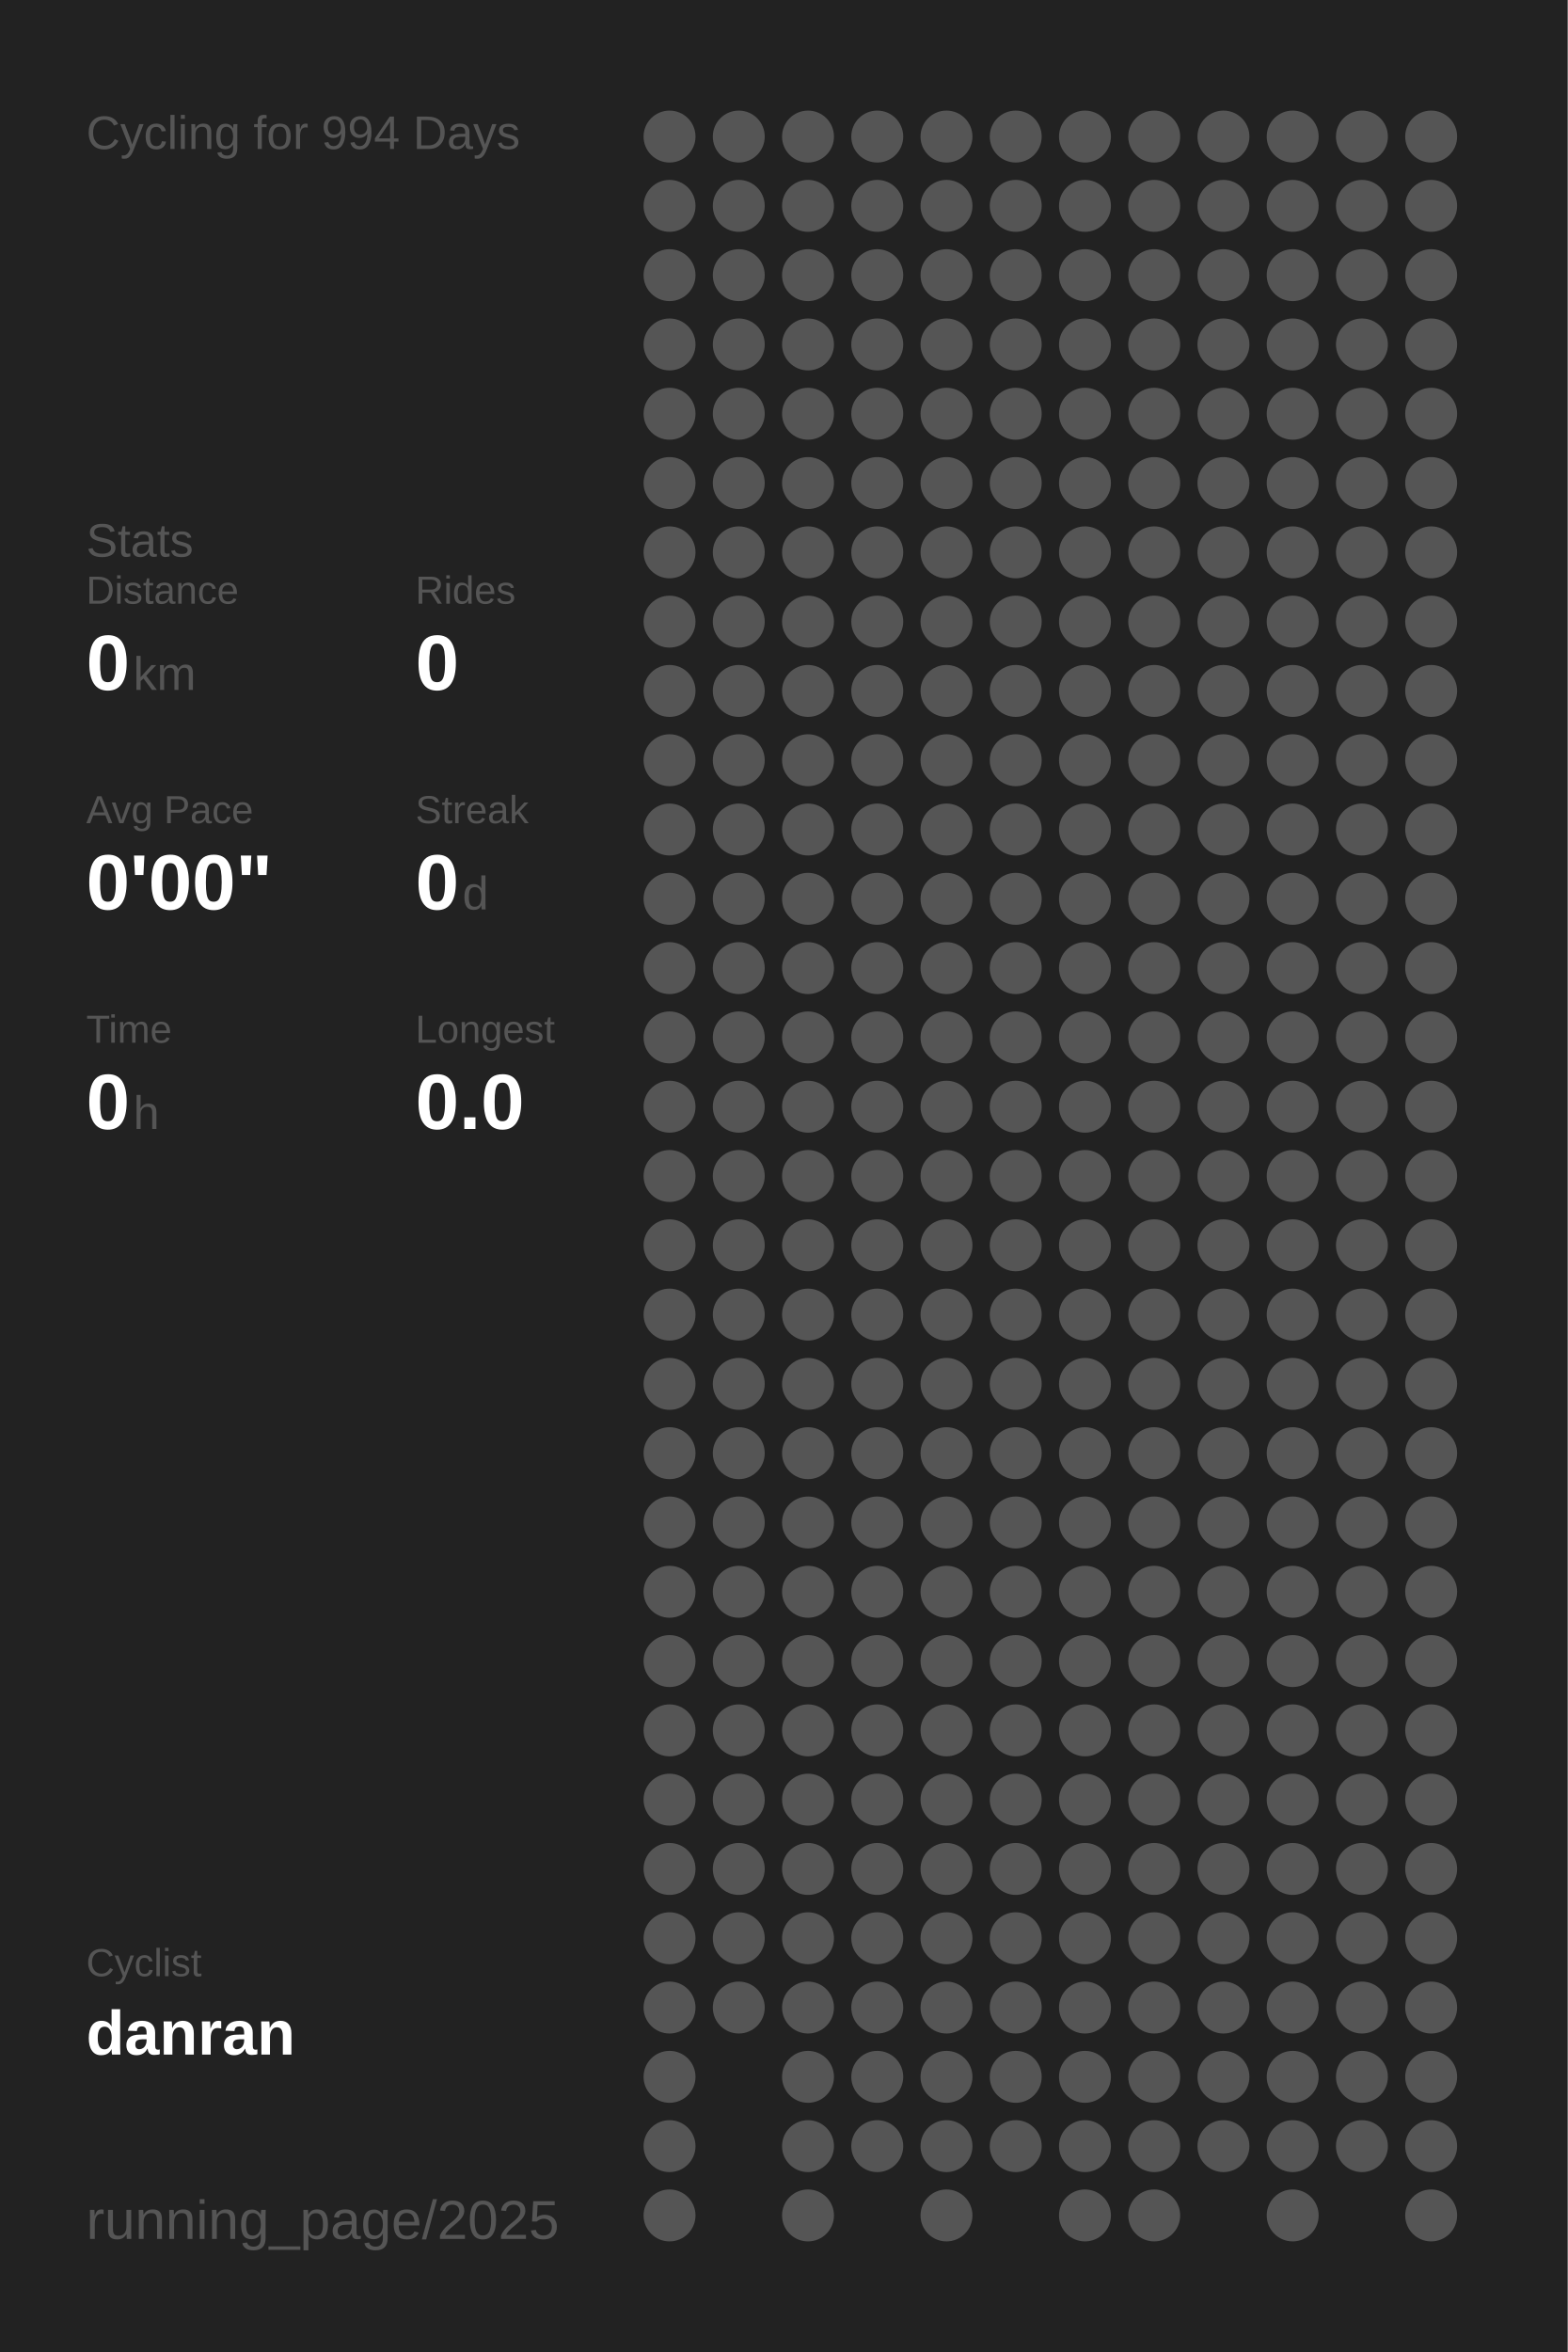
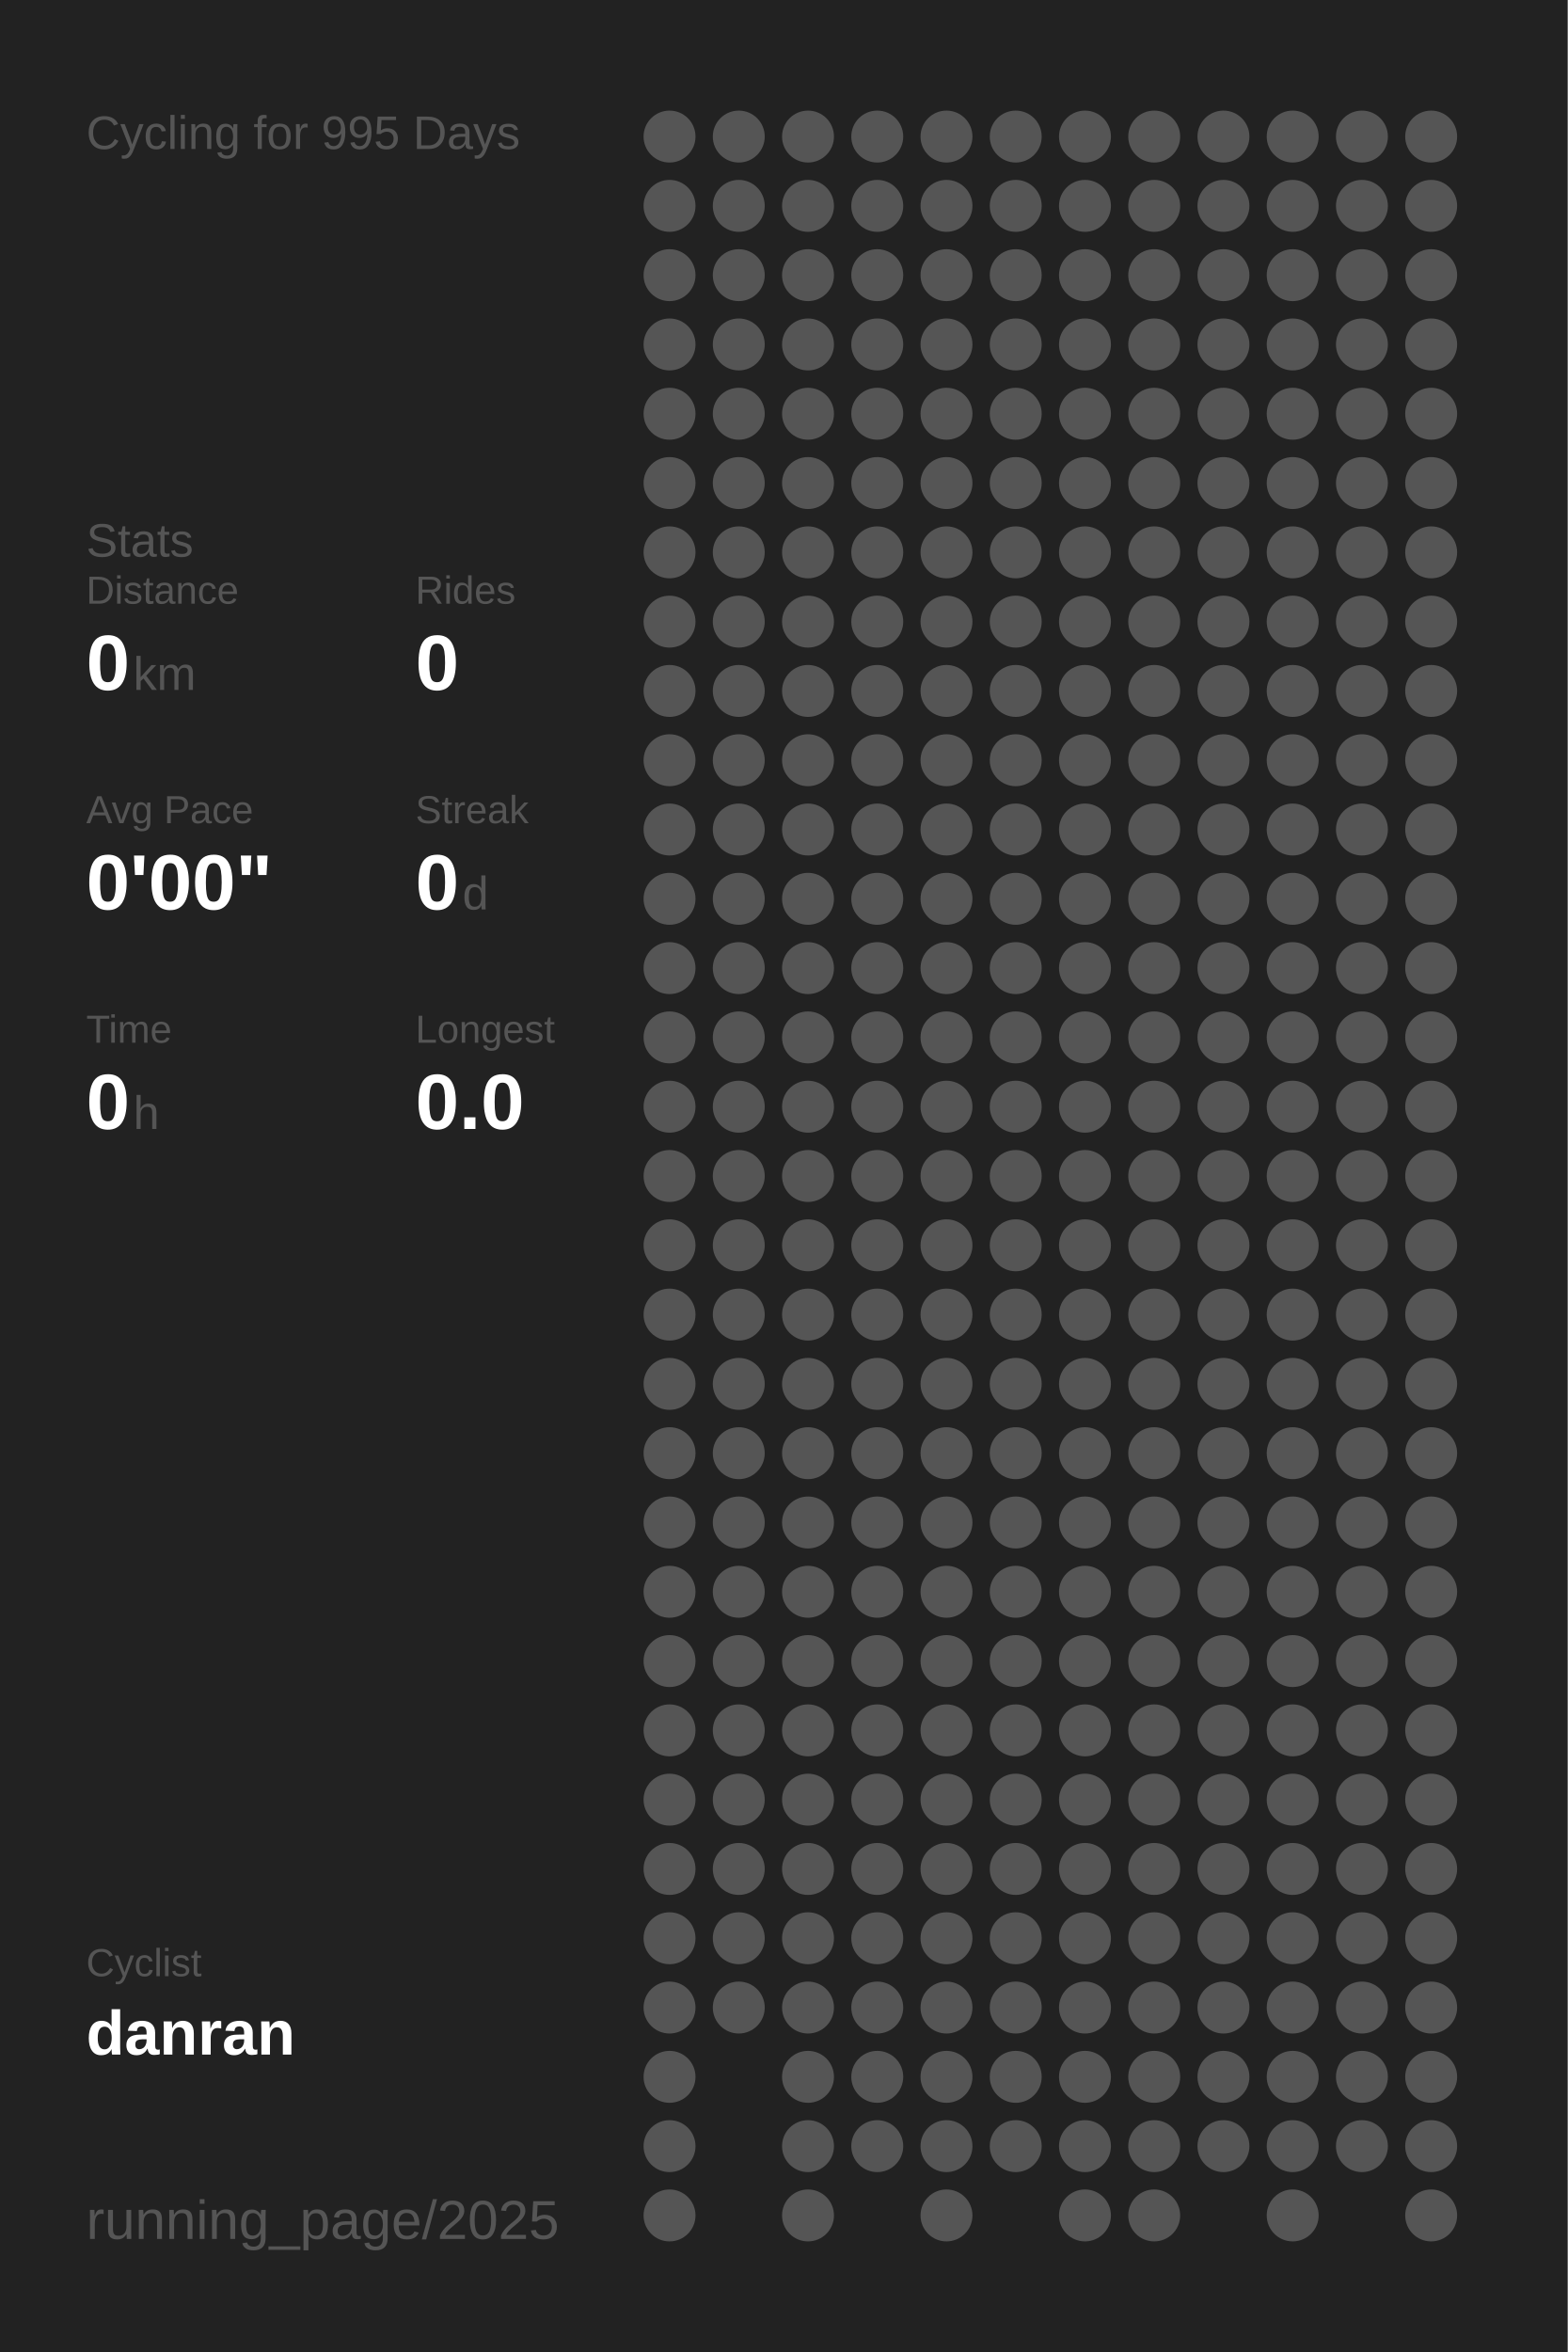
<svg xmlns="http://www.w3.org/2000/svg" baseProfile="full" height="300mm" version="1.1" viewBox="0,0,200,300" width="200mm">
  <defs />
  <rect fill="#222222" height="300" width="200" x="0" y="0" />
-   <text fill="#555555" style="font-size:6px; font-family:Arial;" x="11" y="19">Cycling for 994 Days</text>
+   <text fill="#555555" style="font-size:6px; font-family:Arial;" x="11" y="19">Cycling for 995 Days</text>
  <text fill="#555555" style="font-size:6px; font-family:Arial;" x="11" y="71">Stats</text>
  <text fill="#555555" style="font-size:5px; font-family:Arial;" x="11" y="77">Distance</text>
  <text fill="#FFFFFF" style="font-size:10px; font-family:Arial; font-weight:bold;" x="11" y="88">0</text>
  <text fill="#555555" style="font-size:6px; font-family:Arial;" x="17" y="88">km</text>
  <text fill="#555555" style="font-size:5px; font-family:Arial;" x="53" y="77">Rides</text>
  <text fill="#FFFFFF" style="font-size:10px; font-family:Arial; font-weight:bold;" x="53" y="88">0</text>
  <text fill="#555555" style="font-size:5px; font-family:Arial;" x="11" y="105">Avg Pace</text>
  <text fill="#FFFFFF" style="font-size:10px; font-family:Arial; font-weight:bold;" x="11" y="116">0'00"</text>
  <text fill="#555555" style="font-size:5px; font-family:Arial;" x="53" y="105">Streak</text>
  <text fill="#FFFFFF" style="font-size:10px; font-family:Arial; font-weight:bold;" x="53" y="116">0</text>
  <text fill="#555555" style="font-size:6px; font-family:Arial;" x="59" y="116">d</text>
  <text fill="#555555" style="font-size:5px; font-family:Arial;" x="11" y="133">Time</text>
  <text fill="#FFFFFF" style="font-size:10px; font-family:Arial; font-weight:bold;" x="11" y="144">0</text>
  <text fill="#555555" style="font-size:6px; font-family:Arial;" x="17" y="144">h</text>
  <text fill="#555555" style="font-size:5px; font-family:Arial;" x="53" y="133">Longest</text>
  <text fill="#FFFFFF" style="font-size:10px; font-family:Arial; font-weight:bold;" x="53" y="144">0.0</text>
  <text fill="#555555" style="font-size:5px; font-family:Arial;" x="11" y="252.065">Cyclist</text>
  <text fill="#FFFFFF" style="font-size:8px; font-family:Arial; font-weight:bold;" x="11" y="262.065">danran</text>
  <text fill="#555555" style="font-size:7px; font-family:Arial;" x="11" y="285.581">running_page/2025</text>
  <circle cx="85.417" cy="17.419" fill="#555555" r="3.312" />
  <circle cx="85.417" cy="26.258" fill="#555555" r="3.312" />
  <circle cx="85.417" cy="35.097" fill="#555555" r="3.312" />
  <circle cx="85.417" cy="43.935" fill="#555555" r="3.312" />
  <circle cx="85.417" cy="52.774" fill="#555555" r="3.312" />
  <circle cx="85.417" cy="61.613" fill="#555555" r="3.312" />
  <circle cx="85.417" cy="70.452" fill="#555555" r="3.312" />
  <circle cx="85.417" cy="79.29" fill="#555555" r="3.312" />
  <circle cx="85.417" cy="88.129" fill="#555555" r="3.312" />
  <circle cx="85.417" cy="96.968" fill="#555555" r="3.312" />
  <circle cx="85.417" cy="105.806" fill="#555555" r="3.312" />
  <circle cx="85.417" cy="114.645" fill="#555555" r="3.312" />
  <circle cx="85.417" cy="123.484" fill="#555555" r="3.312" />
  <circle cx="85.417" cy="132.323" fill="#555555" r="3.312" />
  <circle cx="85.417" cy="141.161" fill="#555555" r="3.312" />
  <circle cx="85.417" cy="150" fill="#555555" r="3.312" />
  <circle cx="85.417" cy="158.839" fill="#555555" r="3.312" />
  <circle cx="85.417" cy="167.677" fill="#555555" r="3.312" />
  <circle cx="85.417" cy="176.516" fill="#555555" r="3.312" />
  <circle cx="85.417" cy="185.355" fill="#555555" r="3.312" />
  <circle cx="85.417" cy="194.194" fill="#555555" r="3.312" />
  <circle cx="85.417" cy="203.032" fill="#555555" r="3.312" />
  <circle cx="85.417" cy="211.871" fill="#555555" r="3.312" />
  <circle cx="85.417" cy="220.71" fill="#555555" r="3.312" />
  <circle cx="85.417" cy="229.548" fill="#555555" r="3.312" />
  <circle cx="85.417" cy="238.387" fill="#555555" r="3.312" />
  <circle cx="85.417" cy="247.226" fill="#555555" r="3.312" />
  <circle cx="85.417" cy="256.065" fill="#555555" r="3.312" />
  <circle cx="85.417" cy="264.903" fill="#555555" r="3.312" />
  <circle cx="85.417" cy="273.742" fill="#555555" r="3.312" />
  <circle cx="85.417" cy="282.581" fill="#555555" r="3.312" />
  <circle cx="94.25" cy="17.419" fill="#555555" r="3.312" />
  <circle cx="94.25" cy="26.258" fill="#555555" r="3.312" />
  <circle cx="94.25" cy="35.097" fill="#555555" r="3.312" />
  <circle cx="94.25" cy="43.935" fill="#555555" r="3.312" />
  <circle cx="94.25" cy="52.774" fill="#555555" r="3.312" />
  <circle cx="94.25" cy="61.613" fill="#555555" r="3.312" />
  <circle cx="94.25" cy="70.452" fill="#555555" r="3.312" />
  <circle cx="94.25" cy="79.29" fill="#555555" r="3.312" />
  <circle cx="94.25" cy="88.129" fill="#555555" r="3.312" />
  <circle cx="94.25" cy="96.968" fill="#555555" r="3.312" />
  <circle cx="94.25" cy="105.806" fill="#555555" r="3.312" />
  <circle cx="94.25" cy="114.645" fill="#555555" r="3.312" />
  <circle cx="94.25" cy="123.484" fill="#555555" r="3.312" />
  <circle cx="94.25" cy="132.323" fill="#555555" r="3.312" />
  <circle cx="94.25" cy="141.161" fill="#555555" r="3.312" />
  <circle cx="94.25" cy="150" fill="#555555" r="3.312" />
  <circle cx="94.25" cy="158.839" fill="#555555" r="3.312" />
  <circle cx="94.25" cy="167.677" fill="#555555" r="3.312" />
  <circle cx="94.25" cy="176.516" fill="#555555" r="3.312" />
  <circle cx="94.25" cy="185.355" fill="#555555" r="3.312" />
  <circle cx="94.25" cy="194.194" fill="#555555" r="3.312" />
  <circle cx="94.25" cy="203.032" fill="#555555" r="3.312" />
  <circle cx="94.25" cy="211.871" fill="#555555" r="3.312" />
  <circle cx="94.25" cy="220.71" fill="#555555" r="3.312" />
  <circle cx="94.25" cy="229.548" fill="#555555" r="3.312" />
  <circle cx="94.25" cy="238.387" fill="#555555" r="3.312" />
  <circle cx="94.25" cy="247.226" fill="#555555" r="3.312" />
  <circle cx="94.25" cy="256.065" fill="#555555" r="3.312" />
  <circle cx="103.083" cy="17.419" fill="#555555" r="3.312" />
  <circle cx="103.083" cy="26.258" fill="#555555" r="3.312" />
  <circle cx="103.083" cy="35.097" fill="#555555" r="3.312" />
  <circle cx="103.083" cy="43.935" fill="#555555" r="3.312" />
  <circle cx="103.083" cy="52.774" fill="#555555" r="3.312" />
  <circle cx="103.083" cy="61.613" fill="#555555" r="3.312" />
  <circle cx="103.083" cy="70.452" fill="#555555" r="3.312" />
  <circle cx="103.083" cy="79.29" fill="#555555" r="3.312" />
  <circle cx="103.083" cy="88.129" fill="#555555" r="3.312" />
  <circle cx="103.083" cy="96.968" fill="#555555" r="3.312" />
  <circle cx="103.083" cy="105.806" fill="#555555" r="3.312" />
  <circle cx="103.083" cy="114.645" fill="#555555" r="3.312" />
  <circle cx="103.083" cy="123.484" fill="#555555" r="3.312" />
  <circle cx="103.083" cy="132.323" fill="#555555" r="3.312" />
  <circle cx="103.083" cy="141.161" fill="#555555" r="3.312" />
  <circle cx="103.083" cy="150" fill="#555555" r="3.312" />
  <circle cx="103.083" cy="158.839" fill="#555555" r="3.312" />
  <circle cx="103.083" cy="167.677" fill="#555555" r="3.312" />
  <circle cx="103.083" cy="176.516" fill="#555555" r="3.312" />
  <circle cx="103.083" cy="185.355" fill="#555555" r="3.312" />
  <circle cx="103.083" cy="194.194" fill="#555555" r="3.312" />
  <circle cx="103.083" cy="203.032" fill="#555555" r="3.312" />
  <circle cx="103.083" cy="211.871" fill="#555555" r="3.312" />
  <circle cx="103.083" cy="220.71" fill="#555555" r="3.312" />
  <circle cx="103.083" cy="229.548" fill="#555555" r="3.312" />
  <circle cx="103.083" cy="238.387" fill="#555555" r="3.312" />
  <circle cx="103.083" cy="247.226" fill="#555555" r="3.312" />
  <circle cx="103.083" cy="256.065" fill="#555555" r="3.312" />
  <circle cx="103.083" cy="264.903" fill="#555555" r="3.312" />
  <circle cx="103.083" cy="273.742" fill="#555555" r="3.312" />
  <circle cx="103.083" cy="282.581" fill="#555555" r="3.312" />
  <circle cx="111.917" cy="17.419" fill="#555555" r="3.312" />
  <circle cx="111.917" cy="26.258" fill="#555555" r="3.312" />
  <circle cx="111.917" cy="35.097" fill="#555555" r="3.312" />
  <circle cx="111.917" cy="43.935" fill="#555555" r="3.312" />
  <circle cx="111.917" cy="52.774" fill="#555555" r="3.312" />
  <circle cx="111.917" cy="61.613" fill="#555555" r="3.312" />
  <circle cx="111.917" cy="70.452" fill="#555555" r="3.312" />
  <circle cx="111.917" cy="79.29" fill="#555555" r="3.312" />
  <circle cx="111.917" cy="88.129" fill="#555555" r="3.312" />
  <circle cx="111.917" cy="96.968" fill="#555555" r="3.312" />
  <circle cx="111.917" cy="105.806" fill="#555555" r="3.312" />
  <circle cx="111.917" cy="114.645" fill="#555555" r="3.312" />
  <circle cx="111.917" cy="123.484" fill="#555555" r="3.312" />
  <circle cx="111.917" cy="132.323" fill="#555555" r="3.312" />
  <circle cx="111.917" cy="141.161" fill="#555555" r="3.312" />
  <circle cx="111.917" cy="150" fill="#555555" r="3.312" />
  <circle cx="111.917" cy="158.839" fill="#555555" r="3.312" />
  <circle cx="111.917" cy="167.677" fill="#555555" r="3.312" />
  <circle cx="111.917" cy="176.516" fill="#555555" r="3.312" />
  <circle cx="111.917" cy="185.355" fill="#555555" r="3.312" />
  <circle cx="111.917" cy="194.194" fill="#555555" r="3.312" />
  <circle cx="111.917" cy="203.032" fill="#555555" r="3.312" />
  <circle cx="111.917" cy="211.871" fill="#555555" r="3.312" />
  <circle cx="111.917" cy="220.71" fill="#555555" r="3.312" />
  <circle cx="111.917" cy="229.548" fill="#555555" r="3.312" />
  <circle cx="111.917" cy="238.387" fill="#555555" r="3.312" />
  <circle cx="111.917" cy="247.226" fill="#555555" r="3.312" />
  <circle cx="111.917" cy="256.065" fill="#555555" r="3.312" />
  <circle cx="111.917" cy="264.903" fill="#555555" r="3.312" />
  <circle cx="111.917" cy="273.742" fill="#555555" r="3.312" />
  <circle cx="120.75" cy="17.419" fill="#555555" r="3.312" />
  <circle cx="120.75" cy="26.258" fill="#555555" r="3.312" />
  <circle cx="120.75" cy="35.097" fill="#555555" r="3.312" />
  <circle cx="120.75" cy="43.935" fill="#555555" r="3.312" />
  <circle cx="120.75" cy="52.774" fill="#555555" r="3.312" />
  <circle cx="120.75" cy="61.613" fill="#555555" r="3.312" />
  <circle cx="120.75" cy="70.452" fill="#555555" r="3.312" />
  <circle cx="120.75" cy="79.29" fill="#555555" r="3.312" />
  <circle cx="120.75" cy="88.129" fill="#555555" r="3.312" />
  <circle cx="120.75" cy="96.968" fill="#555555" r="3.312" />
  <circle cx="120.75" cy="105.806" fill="#555555" r="3.312" />
  <circle cx="120.75" cy="114.645" fill="#555555" r="3.312" />
  <circle cx="120.75" cy="123.484" fill="#555555" r="3.312" />
  <circle cx="120.75" cy="132.323" fill="#555555" r="3.312" />
  <circle cx="120.75" cy="141.161" fill="#555555" r="3.312" />
  <circle cx="120.75" cy="150" fill="#555555" r="3.312" />
  <circle cx="120.75" cy="158.839" fill="#555555" r="3.312" />
  <circle cx="120.75" cy="167.677" fill="#555555" r="3.312" />
  <circle cx="120.75" cy="176.516" fill="#555555" r="3.312" />
  <circle cx="120.75" cy="185.355" fill="#555555" r="3.312" />
  <circle cx="120.75" cy="194.194" fill="#555555" r="3.312" />
  <circle cx="120.75" cy="203.032" fill="#555555" r="3.312" />
  <circle cx="120.75" cy="211.871" fill="#555555" r="3.312" />
  <circle cx="120.75" cy="220.71" fill="#555555" r="3.312" />
  <circle cx="120.75" cy="229.548" fill="#555555" r="3.312" />
  <circle cx="120.75" cy="238.387" fill="#555555" r="3.312" />
  <circle cx="120.75" cy="247.226" fill="#555555" r="3.312" />
  <circle cx="120.75" cy="256.065" fill="#555555" r="3.312" />
  <circle cx="120.75" cy="264.903" fill="#555555" r="3.312" />
  <circle cx="120.75" cy="273.742" fill="#555555" r="3.312" />
  <circle cx="120.75" cy="282.581" fill="#555555" r="3.312" />
  <circle cx="129.583" cy="17.419" fill="#555555" r="3.312" />
  <circle cx="129.583" cy="26.258" fill="#555555" r="3.312" />
  <circle cx="129.583" cy="35.097" fill="#555555" r="3.312" />
  <circle cx="129.583" cy="43.935" fill="#555555" r="3.312" />
  <circle cx="129.583" cy="52.774" fill="#555555" r="3.312" />
  <circle cx="129.583" cy="61.613" fill="#555555" r="3.312" />
  <circle cx="129.583" cy="70.452" fill="#555555" r="3.312" />
  <circle cx="129.583" cy="79.29" fill="#555555" r="3.312" />
  <circle cx="129.583" cy="88.129" fill="#555555" r="3.312" />
  <circle cx="129.583" cy="96.968" fill="#555555" r="3.312" />
  <circle cx="129.583" cy="105.806" fill="#555555" r="3.312" />
  <circle cx="129.583" cy="114.645" fill="#555555" r="3.312" />
  <circle cx="129.583" cy="123.484" fill="#555555" r="3.312" />
  <circle cx="129.583" cy="132.323" fill="#555555" r="3.312" />
  <circle cx="129.583" cy="141.161" fill="#555555" r="3.312" />
  <circle cx="129.583" cy="150" fill="#555555" r="3.312" />
  <circle cx="129.583" cy="158.839" fill="#555555" r="3.312" />
  <circle cx="129.583" cy="167.677" fill="#555555" r="3.312" />
  <circle cx="129.583" cy="176.516" fill="#555555" r="3.312" />
  <circle cx="129.583" cy="185.355" fill="#555555" r="3.312" />
  <circle cx="129.583" cy="194.194" fill="#555555" r="3.312" />
  <circle cx="129.583" cy="203.032" fill="#555555" r="3.312" />
  <circle cx="129.583" cy="211.871" fill="#555555" r="3.312" />
  <circle cx="129.583" cy="220.71" fill="#555555" r="3.312" />
  <circle cx="129.583" cy="229.548" fill="#555555" r="3.312" />
  <circle cx="129.583" cy="238.387" fill="#555555" r="3.312" />
  <circle cx="129.583" cy="247.226" fill="#555555" r="3.312" />
  <circle cx="129.583" cy="256.065" fill="#555555" r="3.312" />
  <circle cx="129.583" cy="264.903" fill="#555555" r="3.312" />
  <circle cx="129.583" cy="273.742" fill="#555555" r="3.312" />
  <circle cx="138.417" cy="17.419" fill="#555555" r="3.312" />
  <circle cx="138.417" cy="26.258" fill="#555555" r="3.312" />
  <circle cx="138.417" cy="35.097" fill="#555555" r="3.312" />
  <circle cx="138.417" cy="43.935" fill="#555555" r="3.312" />
  <circle cx="138.417" cy="52.774" fill="#555555" r="3.312" />
  <circle cx="138.417" cy="61.613" fill="#555555" r="3.312" />
  <circle cx="138.417" cy="70.452" fill="#555555" r="3.312" />
  <circle cx="138.417" cy="79.29" fill="#555555" r="3.312" />
  <circle cx="138.417" cy="88.129" fill="#555555" r="3.312" />
  <circle cx="138.417" cy="96.968" fill="#555555" r="3.312" />
  <circle cx="138.417" cy="105.806" fill="#555555" r="3.312" />
  <circle cx="138.417" cy="114.645" fill="#555555" r="3.312" />
  <circle cx="138.417" cy="123.484" fill="#555555" r="3.312" />
  <circle cx="138.417" cy="132.323" fill="#555555" r="3.312" />
  <circle cx="138.417" cy="141.161" fill="#555555" r="3.312" />
  <circle cx="138.417" cy="150" fill="#555555" r="3.312" />
  <circle cx="138.417" cy="158.839" fill="#555555" r="3.312" />
  <circle cx="138.417" cy="167.677" fill="#555555" r="3.312" />
  <circle cx="138.417" cy="176.516" fill="#555555" r="3.312" />
  <circle cx="138.417" cy="185.355" fill="#555555" r="3.312" />
  <circle cx="138.417" cy="194.194" fill="#555555" r="3.312" />
  <circle cx="138.417" cy="203.032" fill="#555555" r="3.312" />
  <circle cx="138.417" cy="211.871" fill="#555555" r="3.312" />
  <circle cx="138.417" cy="220.71" fill="#555555" r="3.312" />
  <circle cx="138.417" cy="229.548" fill="#555555" r="3.312" />
  <circle cx="138.417" cy="238.387" fill="#555555" r="3.312" />
  <circle cx="138.417" cy="247.226" fill="#555555" r="3.312" />
  <circle cx="138.417" cy="256.065" fill="#555555" r="3.312" />
  <circle cx="138.417" cy="264.903" fill="#555555" r="3.312" />
  <circle cx="138.417" cy="273.742" fill="#555555" r="3.312" />
  <circle cx="138.417" cy="282.581" fill="#555555" r="3.312" />
  <circle cx="147.25" cy="17.419" fill="#555555" r="3.312" />
  <circle cx="147.25" cy="26.258" fill="#555555" r="3.312" />
  <circle cx="147.25" cy="35.097" fill="#555555" r="3.312" />
  <circle cx="147.25" cy="43.935" fill="#555555" r="3.312" />
  <circle cx="147.25" cy="52.774" fill="#555555" r="3.312" />
  <circle cx="147.25" cy="61.613" fill="#555555" r="3.312" />
  <circle cx="147.25" cy="70.452" fill="#555555" r="3.312" />
  <circle cx="147.25" cy="79.29" fill="#555555" r="3.312" />
  <circle cx="147.25" cy="88.129" fill="#555555" r="3.312" />
  <circle cx="147.25" cy="96.968" fill="#555555" r="3.312" />
  <circle cx="147.25" cy="105.806" fill="#555555" r="3.312" />
  <circle cx="147.25" cy="114.645" fill="#555555" r="3.312" />
  <circle cx="147.25" cy="123.484" fill="#555555" r="3.312" />
  <circle cx="147.25" cy="132.323" fill="#555555" r="3.312" />
  <circle cx="147.25" cy="141.161" fill="#555555" r="3.312" />
  <circle cx="147.25" cy="150" fill="#555555" r="3.312" />
  <circle cx="147.25" cy="158.839" fill="#555555" r="3.312" />
  <circle cx="147.25" cy="167.677" fill="#555555" r="3.312" />
  <circle cx="147.25" cy="176.516" fill="#555555" r="3.312" />
  <circle cx="147.25" cy="185.355" fill="#555555" r="3.312" />
  <circle cx="147.25" cy="194.194" fill="#555555" r="3.312" />
  <circle cx="147.25" cy="203.032" fill="#555555" r="3.312" />
  <circle cx="147.25" cy="211.871" fill="#555555" r="3.312" />
  <circle cx="147.25" cy="220.71" fill="#555555" r="3.312" />
  <circle cx="147.25" cy="229.548" fill="#555555" r="3.312" />
  <circle cx="147.25" cy="238.387" fill="#555555" r="3.312" />
  <circle cx="147.25" cy="247.226" fill="#555555" r="3.312" />
  <circle cx="147.25" cy="256.065" fill="#555555" r="3.312" />
  <circle cx="147.25" cy="264.903" fill="#555555" r="3.312" />
  <circle cx="147.25" cy="273.742" fill="#555555" r="3.312" />
  <circle cx="147.25" cy="282.581" fill="#555555" r="3.312" />
  <circle cx="156.083" cy="17.419" fill="#555555" r="3.312" />
  <circle cx="156.083" cy="26.258" fill="#555555" r="3.312" />
  <circle cx="156.083" cy="35.097" fill="#555555" r="3.312" />
  <circle cx="156.083" cy="43.935" fill="#555555" r="3.312" />
  <circle cx="156.083" cy="52.774" fill="#555555" r="3.312" />
  <circle cx="156.083" cy="61.613" fill="#555555" r="3.312" />
  <circle cx="156.083" cy="70.452" fill="#555555" r="3.312" />
  <circle cx="156.083" cy="79.29" fill="#555555" r="3.312" />
  <circle cx="156.083" cy="88.129" fill="#555555" r="3.312" />
  <circle cx="156.083" cy="96.968" fill="#555555" r="3.312" />
  <circle cx="156.083" cy="105.806" fill="#555555" r="3.312" />
  <circle cx="156.083" cy="114.645" fill="#555555" r="3.312" />
  <circle cx="156.083" cy="123.484" fill="#555555" r="3.312" />
  <circle cx="156.083" cy="132.323" fill="#555555" r="3.312" />
  <circle cx="156.083" cy="141.161" fill="#555555" r="3.312" />
  <circle cx="156.083" cy="150" fill="#555555" r="3.312" />
  <circle cx="156.083" cy="158.839" fill="#555555" r="3.312" />
  <circle cx="156.083" cy="167.677" fill="#555555" r="3.312" />
  <circle cx="156.083" cy="176.516" fill="#555555" r="3.312" />
  <circle cx="156.083" cy="185.355" fill="#555555" r="3.312" />
  <circle cx="156.083" cy="194.194" fill="#555555" r="3.312" />
  <circle cx="156.083" cy="203.032" fill="#555555" r="3.312" />
  <circle cx="156.083" cy="211.871" fill="#555555" r="3.312" />
  <circle cx="156.083" cy="220.71" fill="#555555" r="3.312" />
  <circle cx="156.083" cy="229.548" fill="#555555" r="3.312" />
  <circle cx="156.083" cy="238.387" fill="#555555" r="3.312" />
  <circle cx="156.083" cy="247.226" fill="#555555" r="3.312" />
  <circle cx="156.083" cy="256.065" fill="#555555" r="3.312" />
  <circle cx="156.083" cy="264.903" fill="#555555" r="3.312" />
  <circle cx="156.083" cy="273.742" fill="#555555" r="3.312" />
  <circle cx="164.917" cy="17.419" fill="#555555" r="3.312" />
  <circle cx="164.917" cy="26.258" fill="#555555" r="3.312" />
  <circle cx="164.917" cy="35.097" fill="#555555" r="3.312" />
  <circle cx="164.917" cy="43.935" fill="#555555" r="3.312" />
  <circle cx="164.917" cy="52.774" fill="#555555" r="3.312" />
  <circle cx="164.917" cy="61.613" fill="#555555" r="3.312" />
  <circle cx="164.917" cy="70.452" fill="#555555" r="3.312" />
  <circle cx="164.917" cy="79.29" fill="#555555" r="3.312" />
  <circle cx="164.917" cy="88.129" fill="#555555" r="3.312" />
  <circle cx="164.917" cy="96.968" fill="#555555" r="3.312" />
  <circle cx="164.917" cy="105.806" fill="#555555" r="3.312" />
  <circle cx="164.917" cy="114.645" fill="#555555" r="3.312" />
  <circle cx="164.917" cy="123.484" fill="#555555" r="3.312" />
  <circle cx="164.917" cy="132.323" fill="#555555" r="3.312" />
  <circle cx="164.917" cy="141.161" fill="#555555" r="3.312" />
  <circle cx="164.917" cy="150" fill="#555555" r="3.312" />
  <circle cx="164.917" cy="158.839" fill="#555555" r="3.312" />
  <circle cx="164.917" cy="167.677" fill="#555555" r="3.312" />
  <circle cx="164.917" cy="176.516" fill="#555555" r="3.312" />
  <circle cx="164.917" cy="185.355" fill="#555555" r="3.312" />
  <circle cx="164.917" cy="194.194" fill="#555555" r="3.312" />
  <circle cx="164.917" cy="203.032" fill="#555555" r="3.312" />
  <circle cx="164.917" cy="211.871" fill="#555555" r="3.312" />
  <circle cx="164.917" cy="220.71" fill="#555555" r="3.312" />
  <circle cx="164.917" cy="229.548" fill="#555555" r="3.312" />
  <circle cx="164.917" cy="238.387" fill="#555555" r="3.312" />
  <circle cx="164.917" cy="247.226" fill="#555555" r="3.312" />
  <circle cx="164.917" cy="256.065" fill="#555555" r="3.312" />
  <circle cx="164.917" cy="264.903" fill="#555555" r="3.312" />
  <circle cx="164.917" cy="273.742" fill="#555555" r="3.312" />
  <circle cx="164.917" cy="282.581" fill="#555555" r="3.312" />
  <circle cx="173.75" cy="17.419" fill="#555555" r="3.312" />
  <circle cx="173.75" cy="26.258" fill="#555555" r="3.312" />
  <circle cx="173.75" cy="35.097" fill="#555555" r="3.312" />
  <circle cx="173.75" cy="43.935" fill="#555555" r="3.312" />
  <circle cx="173.75" cy="52.774" fill="#555555" r="3.312" />
  <circle cx="173.75" cy="61.613" fill="#555555" r="3.312" />
  <circle cx="173.75" cy="70.452" fill="#555555" r="3.312" />
  <circle cx="173.75" cy="79.29" fill="#555555" r="3.312" />
  <circle cx="173.75" cy="88.129" fill="#555555" r="3.312" />
  <circle cx="173.75" cy="96.968" fill="#555555" r="3.312" />
  <circle cx="173.75" cy="105.806" fill="#555555" r="3.312" />
  <circle cx="173.75" cy="114.645" fill="#555555" r="3.312" />
  <circle cx="173.75" cy="123.484" fill="#555555" r="3.312" />
  <circle cx="173.75" cy="132.323" fill="#555555" r="3.312" />
  <circle cx="173.75" cy="141.161" fill="#555555" r="3.312" />
  <circle cx="173.75" cy="150" fill="#555555" r="3.312" />
  <circle cx="173.75" cy="158.839" fill="#555555" r="3.312" />
  <circle cx="173.75" cy="167.677" fill="#555555" r="3.312" />
  <circle cx="173.75" cy="176.516" fill="#555555" r="3.312" />
  <circle cx="173.75" cy="185.355" fill="#555555" r="3.312" />
  <circle cx="173.75" cy="194.194" fill="#555555" r="3.312" />
  <circle cx="173.75" cy="203.032" fill="#555555" r="3.312" />
  <circle cx="173.75" cy="211.871" fill="#555555" r="3.312" />
  <circle cx="173.75" cy="220.71" fill="#555555" r="3.312" />
  <circle cx="173.75" cy="229.548" fill="#555555" r="3.312" />
  <circle cx="173.75" cy="238.387" fill="#555555" r="3.312" />
  <circle cx="173.75" cy="247.226" fill="#555555" r="3.312" />
  <circle cx="173.75" cy="256.065" fill="#555555" r="3.312" />
  <circle cx="173.75" cy="264.903" fill="#555555" r="3.312" />
  <circle cx="173.75" cy="273.742" fill="#555555" r="3.312" />
  <circle cx="182.583" cy="17.419" fill="#555555" r="3.312" />
  <circle cx="182.583" cy="26.258" fill="#555555" r="3.312" />
  <circle cx="182.583" cy="35.097" fill="#555555" r="3.312" />
  <circle cx="182.583" cy="43.935" fill="#555555" r="3.312" />
  <circle cx="182.583" cy="52.774" fill="#555555" r="3.312" />
  <circle cx="182.583" cy="61.613" fill="#555555" r="3.312" />
  <circle cx="182.583" cy="70.452" fill="#555555" r="3.312" />
  <circle cx="182.583" cy="79.29" fill="#555555" r="3.312" />
  <circle cx="182.583" cy="88.129" fill="#555555" r="3.312" />
  <circle cx="182.583" cy="96.968" fill="#555555" r="3.312" />
  <circle cx="182.583" cy="105.806" fill="#555555" r="3.312" />
  <circle cx="182.583" cy="114.645" fill="#555555" r="3.312" />
  <circle cx="182.583" cy="123.484" fill="#555555" r="3.312" />
  <circle cx="182.583" cy="132.323" fill="#555555" r="3.312" />
  <circle cx="182.583" cy="141.161" fill="#555555" r="3.312" />
  <circle cx="182.583" cy="150" fill="#555555" r="3.312" />
  <circle cx="182.583" cy="158.839" fill="#555555" r="3.312" />
  <circle cx="182.583" cy="167.677" fill="#555555" r="3.312" />
  <circle cx="182.583" cy="176.516" fill="#555555" r="3.312" />
  <circle cx="182.583" cy="185.355" fill="#555555" r="3.312" />
  <circle cx="182.583" cy="194.194" fill="#555555" r="3.312" />
  <circle cx="182.583" cy="203.032" fill="#555555" r="3.312" />
  <circle cx="182.583" cy="211.871" fill="#555555" r="3.312" />
  <circle cx="182.583" cy="220.71" fill="#555555" r="3.312" />
  <circle cx="182.583" cy="229.548" fill="#555555" r="3.312" />
  <circle cx="182.583" cy="238.387" fill="#555555" r="3.312" />
  <circle cx="182.583" cy="247.226" fill="#555555" r="3.312" />
  <circle cx="182.583" cy="256.065" fill="#555555" r="3.312" />
  <circle cx="182.583" cy="264.903" fill="#555555" r="3.312" />
  <circle cx="182.583" cy="273.742" fill="#555555" r="3.312" />
  <circle cx="182.583" cy="282.581" fill="#555555" r="3.312" />
</svg>
